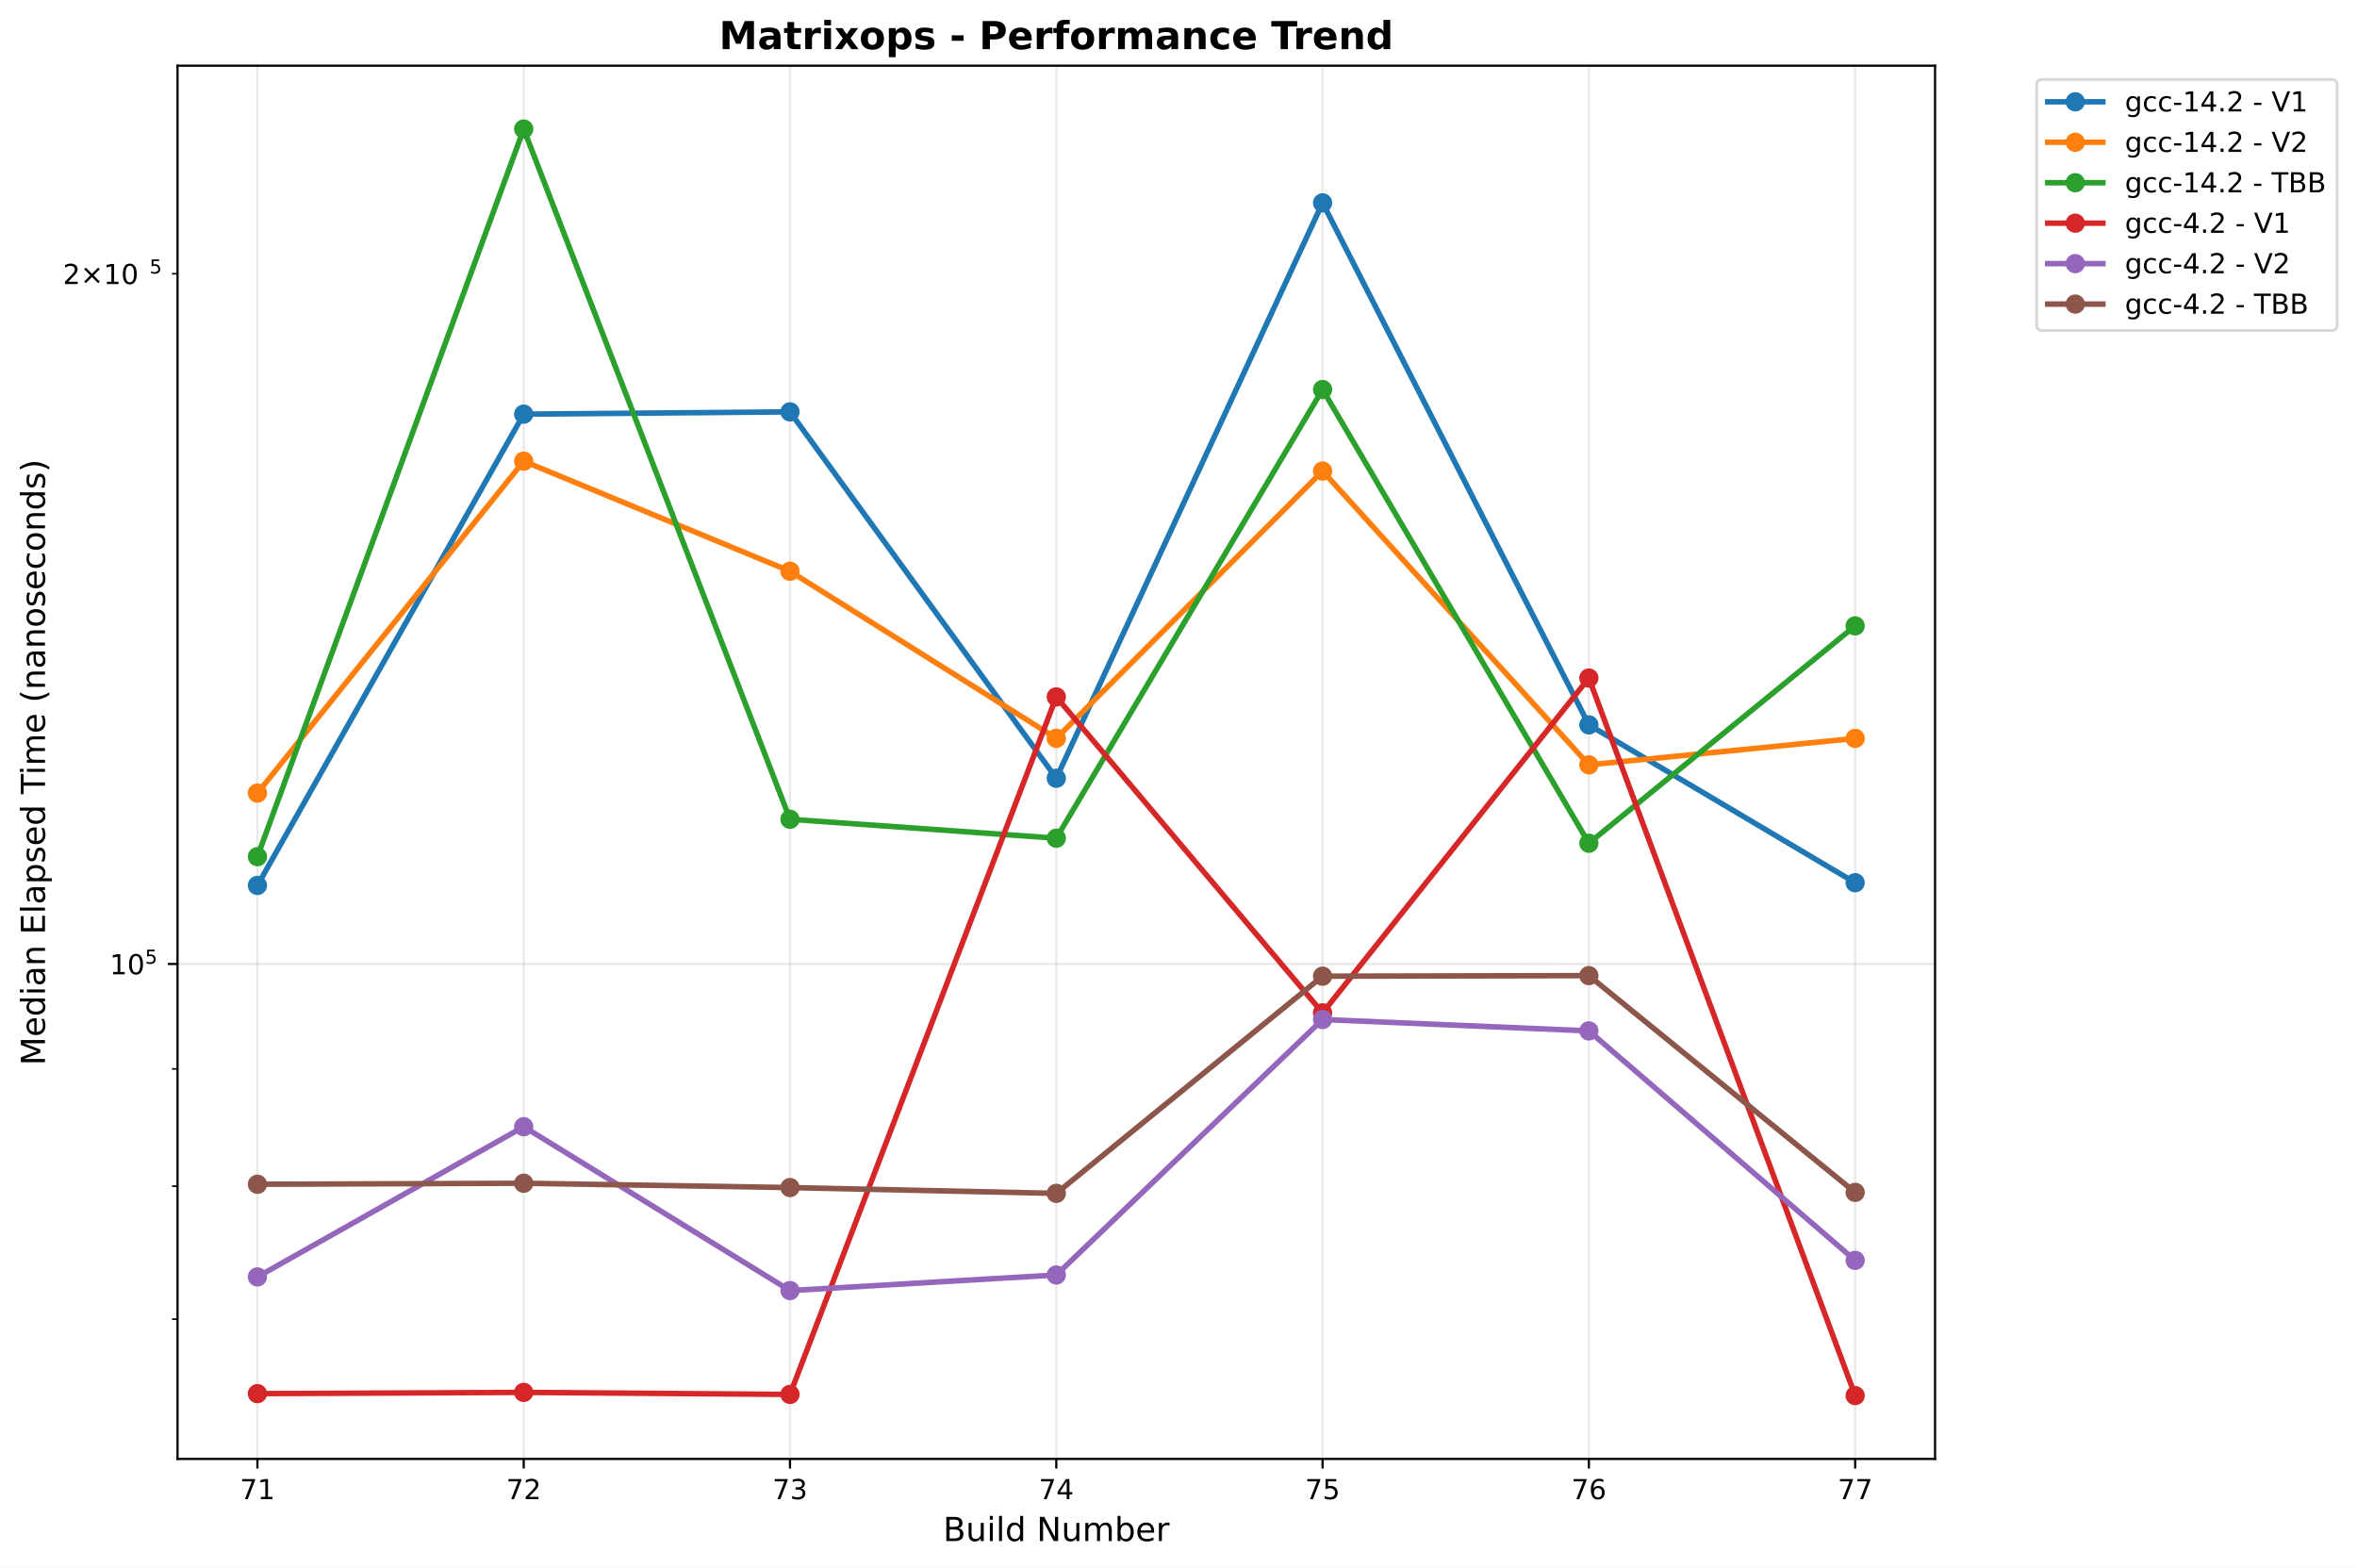
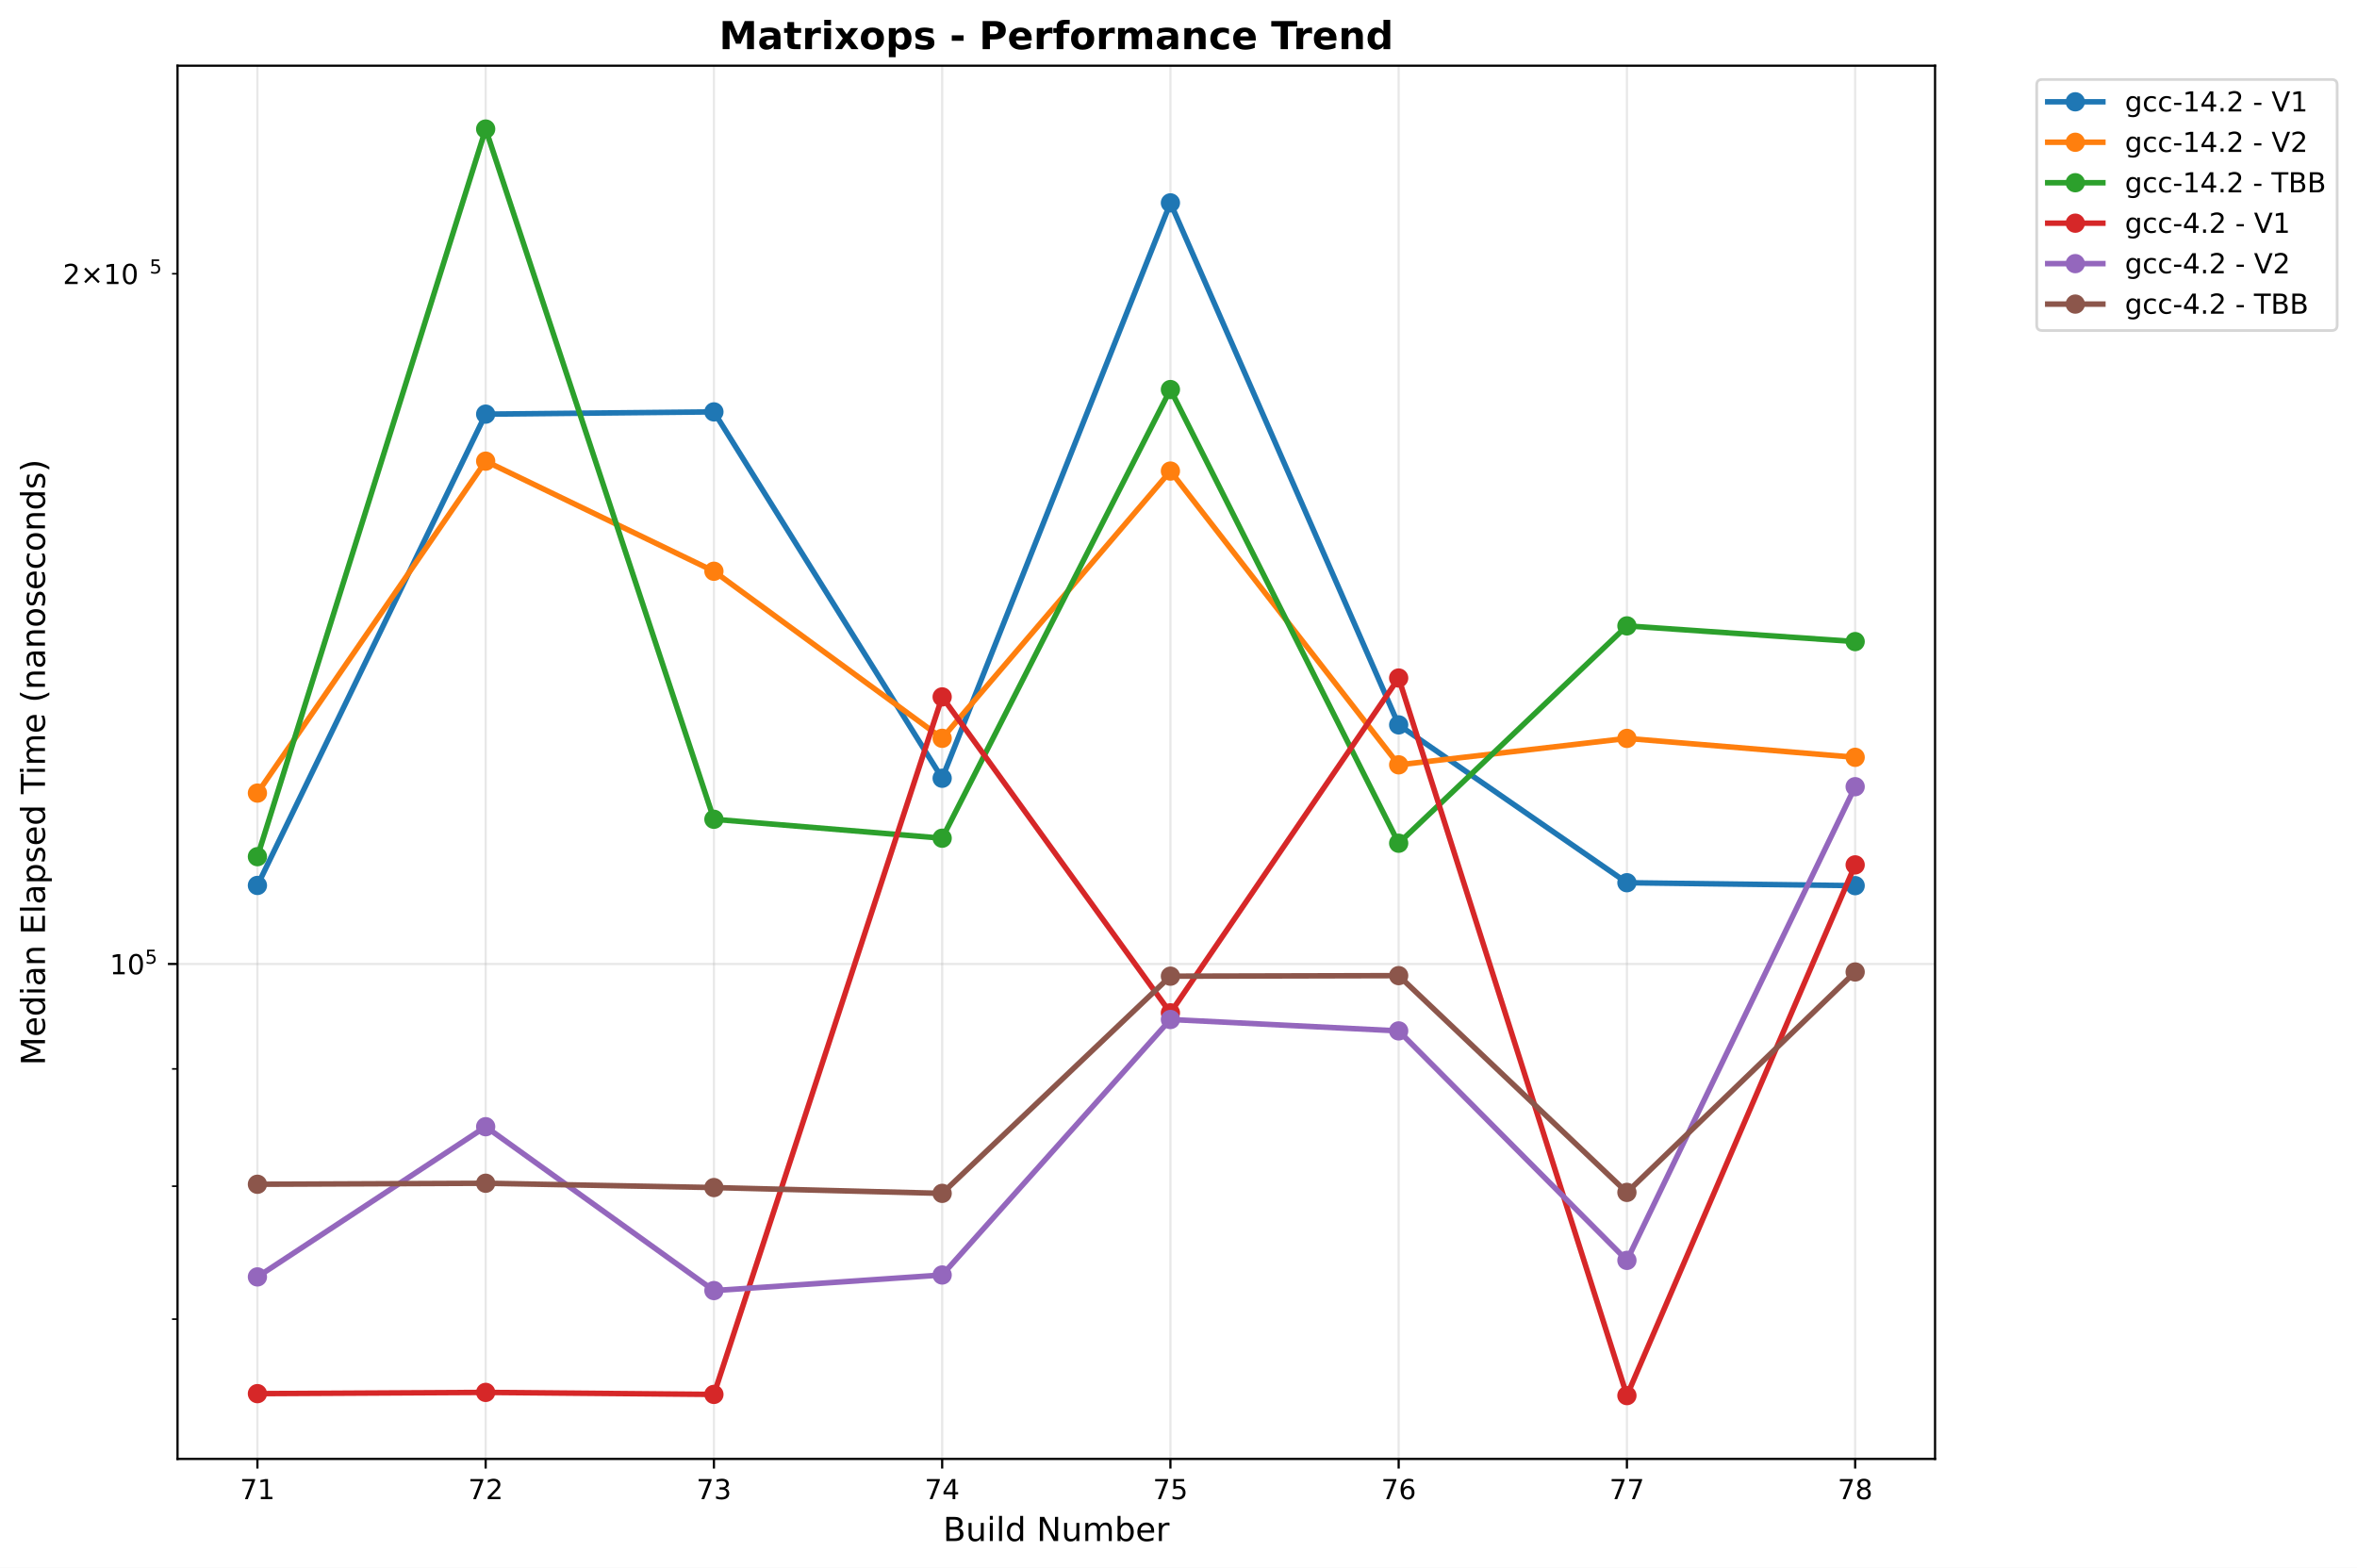
<svg xmlns="http://www.w3.org/2000/svg" xmlns:xlink="http://www.w3.org/1999/xlink" width="855.205pt" height="568.8pt" viewBox="0 0 855.205 568.8" version="1.1">
  <defs>
    <style type="text/css">*{stroke-linejoin: round; stroke-linecap: butt}</style>
  </defs>
  <g id="figure_1">
    <g id="patch_1">
      <path d="M 0 568.8  L 855.205 568.8  L 855.205 0  L 0 0  z " style="fill: #ffffff" />
    </g>
    <g id="axes_1">
      <g id="patch_2">
        <path d="M 64.414 529.308  L 702.107 529.308  L 702.107 23.838  L 64.414 23.838  z " style="fill: #ffffff" />
      </g>
      <g id="matplotlib.axis_1">
        <g id="xtick_1">
          <g id="line2d_1">
-             <path d="M 93.4 529.308  L 93.4 23.838  " clip-path="url(#p94316c7e8c)" style="fill: none; stroke: #b0b0b0; stroke-opacity: 0.3; stroke-width: 0.8; stroke-linecap: square" />
+             <path d="M 93.4 529.308  L 93.4 23.838  " clip-path="url(#p78a34536f8)" style="fill: none; stroke: #b0b0b0; stroke-opacity: 0.3; stroke-width: 0.8; stroke-linecap: square" />
          </g>
          <g id="line2d_2">
            <defs>
-               <path id="m2881f71aab" d="M 0 0  L 0 3.5  " style="stroke: #000000; stroke-width: 0.8" />
+               <path id="m57aef5b1d5" d="M 0 0  L 0 3.5  " style="stroke: #000000; stroke-width: 0.8" />
            </defs>
            <g>
-               <use xlink:href="#m2881f71aab" x="93.4" y="529.308" style="stroke: #000000; stroke-width: 0.8" />
+               <use xlink:href="#m57aef5b1d5" x="93.4" y="529.308" style="stroke: #000000; stroke-width: 0.8" />
            </g>
          </g>
          <g id="text_1">
            <text style="font: 10px 'DejaVu Sans', 'Bitstream Vera Sans', 'Computer Modern Sans Serif', 'Lucida Grande', 'Verdana', 'Geneva', 'Lucid', 'Arial', 'Helvetica', 'Avant Garde', sans-serif; text-anchor: middle" x="93.4" y="543.907" transform="rotate(-0 93.39983 543.9066)">71</text>
          </g>
        </g>
        <g id="xtick_2">
          <g id="line2d_3">
-             <path d="M 190.02 529.308  L 190.02 23.838  " clip-path="url(#p94316c7e8c)" style="fill: none; stroke: #b0b0b0; stroke-opacity: 0.3; stroke-width: 0.8; stroke-linecap: square" />
+             <path d="M 176.217 529.308  L 176.217 23.838  " clip-path="url(#p78a34536f8)" style="fill: none; stroke: #b0b0b0; stroke-opacity: 0.3; stroke-width: 0.8; stroke-linecap: square" />
          </g>
          <g id="line2d_4">
            <g>
-               <use xlink:href="#m2881f71aab" x="190.02" y="529.308" style="stroke: #000000; stroke-width: 0.8" />
+               <use xlink:href="#m57aef5b1d5" x="176.217" y="529.308" style="stroke: #000000; stroke-width: 0.8" />
            </g>
          </g>
          <g id="text_2">
-             <text style="font: 10px 'DejaVu Sans', 'Bitstream Vera Sans', 'Computer Modern Sans Serif', 'Lucida Grande', 'Verdana', 'Geneva', 'Lucid', 'Arial', 'Helvetica', 'Avant Garde', sans-serif; text-anchor: middle" x="190.02" y="543.907" transform="rotate(-0 190.0201 543.9066)">72</text>
+             <text style="font: 10px 'DejaVu Sans', 'Bitstream Vera Sans', 'Computer Modern Sans Serif', 'Lucida Grande', 'Verdana', 'Geneva', 'Lucid', 'Arial', 'Helvetica', 'Avant Garde', sans-serif; text-anchor: middle" x="176.217" y="543.907" transform="rotate(-0 176.2172 543.9066)">72</text>
          </g>
        </g>
        <g id="xtick_3">
          <g id="line2d_5">
-             <path d="M 286.64 529.308  L 286.64 23.838  " clip-path="url(#p94316c7e8c)" style="fill: none; stroke: #b0b0b0; stroke-opacity: 0.3; stroke-width: 0.8; stroke-linecap: square" />
+             <path d="M 259.035 529.308  L 259.035 23.838  " clip-path="url(#p78a34536f8)" style="fill: none; stroke: #b0b0b0; stroke-opacity: 0.3; stroke-width: 0.8; stroke-linecap: square" />
          </g>
          <g id="line2d_6">
            <g>
-               <use xlink:href="#m2881f71aab" x="286.64" y="529.308" style="stroke: #000000; stroke-width: 0.8" />
+               <use xlink:href="#m57aef5b1d5" x="259.035" y="529.308" style="stroke: #000000; stroke-width: 0.8" />
            </g>
          </g>
          <g id="text_3">
-             <text style="font: 10px 'DejaVu Sans', 'Bitstream Vera Sans', 'Computer Modern Sans Serif', 'Lucida Grande', 'Verdana', 'Geneva', 'Lucid', 'Arial', 'Helvetica', 'Avant Garde', sans-serif; text-anchor: middle" x="286.64" y="543.907" transform="rotate(-0 286.6404 543.9066)">73</text>
+             <text style="font: 10px 'DejaVu Sans', 'Bitstream Vera Sans', 'Computer Modern Sans Serif', 'Lucida Grande', 'Verdana', 'Geneva', 'Lucid', 'Arial', 'Helvetica', 'Avant Garde', sans-serif; text-anchor: middle" x="259.035" y="543.907" transform="rotate(-0 259.0346 543.9066)">73</text>
          </g>
        </g>
        <g id="xtick_4">
          <g id="line2d_7">
-             <path d="M 383.261 529.308  L 383.261 23.838  " clip-path="url(#p94316c7e8c)" style="fill: none; stroke: #b0b0b0; stroke-opacity: 0.3; stroke-width: 0.8; stroke-linecap: square" />
+             <path d="M 341.852 529.308  L 341.852 23.838  " clip-path="url(#p78a34536f8)" style="fill: none; stroke: #b0b0b0; stroke-opacity: 0.3; stroke-width: 0.8; stroke-linecap: square" />
          </g>
          <g id="line2d_8">
            <g>
-               <use xlink:href="#m2881f71aab" x="383.261" y="529.308" style="stroke: #000000; stroke-width: 0.8" />
+               <use xlink:href="#m57aef5b1d5" x="341.852" y="529.308" style="stroke: #000000; stroke-width: 0.8" />
            </g>
          </g>
          <g id="text_4">
-             <text style="font: 10px 'DejaVu Sans', 'Bitstream Vera Sans', 'Computer Modern Sans Serif', 'Lucida Grande', 'Verdana', 'Geneva', 'Lucid', 'Arial', 'Helvetica', 'Avant Garde', sans-serif; text-anchor: middle" x="383.261" y="543.907" transform="rotate(-0 383.2606 543.9066)">74</text>
+             <text style="font: 10px 'DejaVu Sans', 'Bitstream Vera Sans', 'Computer Modern Sans Serif', 'Lucida Grande', 'Verdana', 'Geneva', 'Lucid', 'Arial', 'Helvetica', 'Avant Garde', sans-serif; text-anchor: middle" x="341.852" y="543.907" transform="rotate(-0 341.8519 543.9066)">74</text>
          </g>
        </g>
        <g id="xtick_5">
          <g id="line2d_9">
-             <path d="M 479.881 529.308  L 479.881 23.838  " clip-path="url(#p94316c7e8c)" style="fill: none; stroke: #b0b0b0; stroke-opacity: 0.3; stroke-width: 0.8; stroke-linecap: square" />
+             <path d="M 424.669 529.308  L 424.669 23.838  " clip-path="url(#p78a34536f8)" style="fill: none; stroke: #b0b0b0; stroke-opacity: 0.3; stroke-width: 0.8; stroke-linecap: square" />
          </g>
          <g id="line2d_10">
            <g>
-               <use xlink:href="#m2881f71aab" x="479.881" y="529.308" style="stroke: #000000; stroke-width: 0.8" />
+               <use xlink:href="#m57aef5b1d5" x="424.669" y="529.308" style="stroke: #000000; stroke-width: 0.8" />
            </g>
          </g>
          <g id="text_5">
-             <text style="font: 10px 'DejaVu Sans', 'Bitstream Vera Sans', 'Computer Modern Sans Serif', 'Lucida Grande', 'Verdana', 'Geneva', 'Lucid', 'Arial', 'Helvetica', 'Avant Garde', sans-serif; text-anchor: middle" x="479.881" y="543.907" transform="rotate(-0 479.8809 543.9066)">75</text>
+             <text style="font: 10px 'DejaVu Sans', 'Bitstream Vera Sans', 'Computer Modern Sans Serif', 'Lucida Grande', 'Verdana', 'Geneva', 'Lucid', 'Arial', 'Helvetica', 'Avant Garde', sans-serif; text-anchor: middle" x="424.669" y="543.907" transform="rotate(-0 424.6693 543.9066)">75</text>
          </g>
        </g>
        <g id="xtick_6">
          <g id="line2d_11">
-             <path d="M 576.501 529.308  L 576.501 23.838  " clip-path="url(#p94316c7e8c)" style="fill: none; stroke: #b0b0b0; stroke-opacity: 0.3; stroke-width: 0.8; stroke-linecap: square" />
+             <path d="M 507.487 529.308  L 507.487 23.838  " clip-path="url(#p78a34536f8)" style="fill: none; stroke: #b0b0b0; stroke-opacity: 0.3; stroke-width: 0.8; stroke-linecap: square" />
          </g>
          <g id="line2d_12">
            <g>
-               <use xlink:href="#m2881f71aab" x="576.501" y="529.308" style="stroke: #000000; stroke-width: 0.8" />
+               <use xlink:href="#m57aef5b1d5" x="507.487" y="529.308" style="stroke: #000000; stroke-width: 0.8" />
            </g>
          </g>
          <g id="text_6">
-             <text style="font: 10px 'DejaVu Sans', 'Bitstream Vera Sans', 'Computer Modern Sans Serif', 'Lucida Grande', 'Verdana', 'Geneva', 'Lucid', 'Arial', 'Helvetica', 'Avant Garde', sans-serif; text-anchor: middle" x="576.501" y="543.907" transform="rotate(-0 576.5012 543.9066)">76</text>
+             <text style="font: 10px 'DejaVu Sans', 'Bitstream Vera Sans', 'Computer Modern Sans Serif', 'Lucida Grande', 'Verdana', 'Geneva', 'Lucid', 'Arial', 'Helvetica', 'Avant Garde', sans-serif; text-anchor: middle" x="507.487" y="543.907" transform="rotate(-0 507.4867 543.9066)">76</text>
          </g>
        </g>
        <g id="xtick_7">
          <g id="line2d_13">
-             <path d="M 673.121 529.308  L 673.121 23.838  " clip-path="url(#p94316c7e8c)" style="fill: none; stroke: #b0b0b0; stroke-opacity: 0.3; stroke-width: 0.8; stroke-linecap: square" />
+             <path d="M 590.304 529.308  L 590.304 23.838  " clip-path="url(#p78a34536f8)" style="fill: none; stroke: #b0b0b0; stroke-opacity: 0.3; stroke-width: 0.8; stroke-linecap: square" />
          </g>
          <g id="line2d_14">
            <g>
-               <use xlink:href="#m2881f71aab" x="673.121" y="529.308" style="stroke: #000000; stroke-width: 0.8" />
+               <use xlink:href="#m57aef5b1d5" x="590.304" y="529.308" style="stroke: #000000; stroke-width: 0.8" />
            </g>
          </g>
          <g id="text_7">
-             <text style="font: 10px 'DejaVu Sans', 'Bitstream Vera Sans', 'Computer Modern Sans Serif', 'Lucida Grande', 'Verdana', 'Geneva', 'Lucid', 'Arial', 'Helvetica', 'Avant Garde', sans-serif; text-anchor: middle" x="673.121" y="543.907" transform="rotate(-0 673.1214 543.9066)">77</text>
-           </g>
-         </g>
-         <g id="text_8">
+             <text style="font: 10px 'DejaVu Sans', 'Bitstream Vera Sans', 'Computer Modern Sans Serif', 'Lucida Grande', 'Verdana', 'Geneva', 'Lucid', 'Arial', 'Helvetica', 'Avant Garde', sans-serif; text-anchor: middle" x="590.304" y="543.907" transform="rotate(-0 590.304 543.9066)">77</text>
+           </g>
+         </g>
+         <g id="xtick_8">
+           <g id="line2d_15">
+             <path d="M 673.121 529.308  L 673.121 23.838  " clip-path="url(#p78a34536f8)" style="fill: none; stroke: #b0b0b0; stroke-opacity: 0.3; stroke-width: 0.8; stroke-linecap: square" />
+           </g>
+           <g id="line2d_16">
+             <g>
+               <use xlink:href="#m57aef5b1d5" x="673.121" y="529.308" style="stroke: #000000; stroke-width: 0.8" />
+             </g>
+           </g>
+           <g id="text_8">
+             <text style="font: 10px 'DejaVu Sans', 'Bitstream Vera Sans', 'Computer Modern Sans Serif', 'Lucida Grande', 'Verdana', 'Geneva', 'Lucid', 'Arial', 'Helvetica', 'Avant Garde', sans-serif; text-anchor: middle" x="673.121" y="543.907" transform="rotate(-0 673.1214 543.9066)">78</text>
+           </g>
+         </g>
+         <g id="text_9">
          <text style="font: 12px 'DejaVu Sans', 'Bitstream Vera Sans', 'Computer Modern Sans Serif', 'Lucida Grande', 'Verdana', 'Geneva', 'Lucid', 'Arial', 'Helvetica', 'Avant Garde', sans-serif; text-anchor: middle" x="383.261" y="559.104" transform="rotate(-0 383.2606 559.1044)">Build Number</text>
        </g>
      </g>
      <g id="matplotlib.axis_2">
        <g id="ytick_1">
-           <g id="line2d_15">
-             <path d="M 64.414 349.74  L 702.107 349.74  " clip-path="url(#p94316c7e8c)" style="fill: none; stroke: #b0b0b0; stroke-opacity: 0.3; stroke-width: 0.8; stroke-linecap: square" />
-           </g>
-           <g id="line2d_16">
+           <g id="line2d_17">
+             <path d="M 64.414 349.74  L 702.107 349.74  " clip-path="url(#p78a34536f8)" style="fill: none; stroke: #b0b0b0; stroke-opacity: 0.3; stroke-width: 0.8; stroke-linecap: square" />
+           </g>
+           <g id="line2d_18">
            <defs>
-               <path id="mfc4d5a61c7" d="M 0 0  L -3.5 0  " style="stroke: #000000; stroke-width: 0.8" />
+               <path id="mffdec486c1" d="M 0 0  L -3.5 0  " style="stroke: #000000; stroke-width: 0.8" />
            </defs>
            <g>
-               <use xlink:href="#mfc4d5a61c7" x="64.414" y="349.74" style="stroke: #000000; stroke-width: 0.8" />
-             </g>
-           </g>
-           <g id="text_9">
+               <use xlink:href="#mffdec486c1" x="64.414" y="349.74" style="stroke: #000000; stroke-width: 0.8" />
+             </g>
+           </g>
+           <g id="text_10">
            <g transform="translate(39.81375 353.5396)">
              <text>
                <tspan style="font: 10px 'DejaVu Sans'" x="0 6.362" y="-0.064">10</tspan>
                <tspan style="font: 7px 'DejaVu Sans'" x="12.82" y="-3.892">5</tspan>
              </text>
            </g>
          </g>
        </g>
        <g id="ytick_2">
-           <g id="line2d_17">
+           <g id="line2d_19">
            <defs>
-               <path id="m3b81b4be3b" d="M 0 0  L -2 0  " style="stroke: #000000; stroke-width: 0.6" />
+               <path id="m6e33aa7f5c" d="M 0 0  L -2 0  " style="stroke: #000000; stroke-width: 0.6" />
            </defs>
            <g>
-               <use xlink:href="#m3b81b4be3b" x="64.414" y="478.6" style="stroke: #000000; stroke-width: 0.6" />
+               <use xlink:href="#m6e33aa7f5c" x="64.414" y="478.6" style="stroke: #000000; stroke-width: 0.6" />
            </g>
          </g>
        </g>
        <g id="ytick_3">
-           <g id="line2d_18">
-             <g>
-               <use xlink:href="#m3b81b4be3b" x="64.414" y="430.358" style="stroke: #000000; stroke-width: 0.6" />
+           <g id="line2d_20">
+             <g>
+               <use xlink:href="#m6e33aa7f5c" x="64.414" y="430.358" style="stroke: #000000; stroke-width: 0.6" />
            </g>
          </g>
        </g>
        <g id="ytick_4">
-           <g id="line2d_19">
-             <g>
-               <use xlink:href="#m3b81b4be3b" x="64.414" y="387.805" style="stroke: #000000; stroke-width: 0.6" />
+           <g id="line2d_21">
+             <g>
+               <use xlink:href="#m6e33aa7f5c" x="64.414" y="387.805" style="stroke: #000000; stroke-width: 0.6" />
            </g>
          </g>
        </g>
        <g id="ytick_5">
-           <g id="line2d_20">
-             <g>
-               <use xlink:href="#m3b81b4be3b" x="64.414" y="99.32" style="stroke: #000000; stroke-width: 0.6" />
-             </g>
-           </g>
-           <g id="text_10">
+           <g id="line2d_22">
+             <g>
+               <use xlink:href="#m6e33aa7f5c" x="64.414" y="99.32" style="stroke: #000000; stroke-width: 0.6" />
+             </g>
+           </g>
+           <g id="text_11">
            <g transform="translate(22.81375 103.1192)">
              <text>
                <tspan style="font: 10px 'DejaVu Sans'" x="0 8.311 18.638 25" y="-0.064">2×10</tspan>
                <tspan style="font: 7px 'DejaVu Sans'" x="31.458" y="-3.892">5</tspan>
              </text>
            </g>
          </g>
        </g>
-         <g id="text_11">
+         <g id="text_12">
          <text style="font: 12px 'DejaVu Sans', 'Bitstream Vera Sans', 'Computer Modern Sans Serif', 'Lucida Grande', 'Verdana', 'Geneva', 'Lucid', 'Arial', 'Helvetica', 'Avant Garde', sans-serif; text-anchor: middle" x="16.318" y="276.573" transform="rotate(-90 16.31812 276.573)">Median Elapsed Time (nanoseconds)</text>
        </g>
      </g>
-       <g id="line2d_21">
-         <path d="M 93.4 321.243  L 190.02 150.256  L 286.64 149.437  L 383.261 282.356  L 479.881 73.6  L 576.501 262.995  L 673.121 320.257  " clip-path="url(#p94316c7e8c)" style="fill: none; stroke: #1f77b4; stroke-width: 2; stroke-linecap: square" />
-         <defs>
-           <path id="m9738f293a1" d="M 0 3  C 0.796 3 1.559 2.684 2.121 2.121  C 2.684 1.559 3 0.796 3 0  C 3 -0.796 2.684 -1.559 2.121 -2.121  C 1.559 -2.684 0.796 -3 0 -3  C -0.796 -3 -1.559 -2.684 -2.121 -2.121  C -2.684 -1.559 -3 -0.796 -3 0  C -3 0.796 -2.684 1.559 -2.121 2.121  C -1.559 2.684 -0.796 3 0 3  z " style="stroke: #1f77b4" />
-         </defs>
-         <g clip-path="url(#p94316c7e8c)">
-           <use xlink:href="#m9738f293a1" x="93.4" y="321.243" style="fill: #1f77b4; stroke: #1f77b4" />
-           <use xlink:href="#m9738f293a1" x="190.02" y="150.256" style="fill: #1f77b4; stroke: #1f77b4" />
-           <use xlink:href="#m9738f293a1" x="286.64" y="149.437" style="fill: #1f77b4; stroke: #1f77b4" />
-           <use xlink:href="#m9738f293a1" x="383.261" y="282.356" style="fill: #1f77b4; stroke: #1f77b4" />
-           <use xlink:href="#m9738f293a1" x="479.881" y="73.6" style="fill: #1f77b4; stroke: #1f77b4" />
-           <use xlink:href="#m9738f293a1" x="576.501" y="262.995" style="fill: #1f77b4; stroke: #1f77b4" />
-           <use xlink:href="#m9738f293a1" x="673.121" y="320.257" style="fill: #1f77b4; stroke: #1f77b4" />
-         </g>
-       </g>
-       <g id="line2d_22">
-         <path d="M 93.4 287.742  L 190.02 167.312  L 286.64 207.255  L 383.261 267.862  L 479.881 170.905  L 576.501 277.488  L 673.121 267.895  " clip-path="url(#p94316c7e8c)" style="fill: none; stroke: #ff7f0e; stroke-width: 2; stroke-linecap: square" />
-         <defs>
-           <path id="m7cd4f1cd18" d="M 0 3  C 0.796 3 1.559 2.684 2.121 2.121  C 2.684 1.559 3 0.796 3 0  C 3 -0.796 2.684 -1.559 2.121 -2.121  C 1.559 -2.684 0.796 -3 0 -3  C -0.796 -3 -1.559 -2.684 -2.121 -2.121  C -2.684 -1.559 -3 -0.796 -3 0  C -3 0.796 -2.684 1.559 -2.121 2.121  C -1.559 2.684 -0.796 3 0 3  z " style="stroke: #ff7f0e" />
-         </defs>
-         <g clip-path="url(#p94316c7e8c)">
-           <use xlink:href="#m7cd4f1cd18" x="93.4" y="287.742" style="fill: #ff7f0e; stroke: #ff7f0e" />
-           <use xlink:href="#m7cd4f1cd18" x="190.02" y="167.312" style="fill: #ff7f0e; stroke: #ff7f0e" />
-           <use xlink:href="#m7cd4f1cd18" x="286.64" y="207.255" style="fill: #ff7f0e; stroke: #ff7f0e" />
-           <use xlink:href="#m7cd4f1cd18" x="383.261" y="267.862" style="fill: #ff7f0e; stroke: #ff7f0e" />
-           <use xlink:href="#m7cd4f1cd18" x="479.881" y="170.905" style="fill: #ff7f0e; stroke: #ff7f0e" />
-           <use xlink:href="#m7cd4f1cd18" x="576.501" y="277.488" style="fill: #ff7f0e; stroke: #ff7f0e" />
-           <use xlink:href="#m7cd4f1cd18" x="673.121" y="267.895" style="fill: #ff7f0e; stroke: #ff7f0e" />
-         </g>
-       </g>
      <g id="line2d_23">
-         <path d="M 93.4 310.804  L 190.02 46.814  L 286.64 297.239  L 383.261 304.108  L 479.881 141.331  L 576.501 305.931  L 673.121 227.075  " clip-path="url(#p94316c7e8c)" style="fill: none; stroke: #2ca02c; stroke-width: 2; stroke-linecap: square" />
-         <defs>
-           <path id="ma6bc635574" d="M 0 3  C 0.796 3 1.559 2.684 2.121 2.121  C 2.684 1.559 3 0.796 3 0  C 3 -0.796 2.684 -1.559 2.121 -2.121  C 1.559 -2.684 0.796 -3 0 -3  C -0.796 -3 -1.559 -2.684 -2.121 -2.121  C -2.684 -1.559 -3 -0.796 -3 0  C -3 0.796 -2.684 1.559 -2.121 2.121  C -1.559 2.684 -0.796 3 0 3  z " style="stroke: #2ca02c" />
-         </defs>
-         <g clip-path="url(#p94316c7e8c)">
-           <use xlink:href="#ma6bc635574" x="93.4" y="310.804" style="fill: #2ca02c; stroke: #2ca02c" />
-           <use xlink:href="#ma6bc635574" x="190.02" y="46.814" style="fill: #2ca02c; stroke: #2ca02c" />
-           <use xlink:href="#ma6bc635574" x="286.64" y="297.239" style="fill: #2ca02c; stroke: #2ca02c" />
-           <use xlink:href="#ma6bc635574" x="383.261" y="304.108" style="fill: #2ca02c; stroke: #2ca02c" />
-           <use xlink:href="#ma6bc635574" x="479.881" y="141.331" style="fill: #2ca02c; stroke: #2ca02c" />
-           <use xlink:href="#ma6bc635574" x="576.501" y="305.931" style="fill: #2ca02c; stroke: #2ca02c" />
-           <use xlink:href="#ma6bc635574" x="673.121" y="227.075" style="fill: #2ca02c; stroke: #2ca02c" />
+         <path d="M 93.4 321.243  L 176.217 150.256  L 259.035 149.437  L 341.852 282.356  L 424.669 73.6  L 507.487 262.995  L 590.304 320.257  L 673.121 321.323  " clip-path="url(#p78a34536f8)" style="fill: none; stroke: #1f77b4; stroke-width: 2; stroke-linecap: square" />
+         <defs>
+           <path id="me7052335f4" d="M 0 3  C 0.796 3 1.559 2.684 2.121 2.121  C 2.684 1.559 3 0.796 3 0  C 3 -0.796 2.684 -1.559 2.121 -2.121  C 1.559 -2.684 0.796 -3 0 -3  C -0.796 -3 -1.559 -2.684 -2.121 -2.121  C -2.684 -1.559 -3 -0.796 -3 0  C -3 0.796 -2.684 1.559 -2.121 2.121  C -1.559 2.684 -0.796 3 0 3  z " style="stroke: #1f77b4" />
+         </defs>
+         <g clip-path="url(#p78a34536f8)">
+           <use xlink:href="#me7052335f4" x="93.4" y="321.243" style="fill: #1f77b4; stroke: #1f77b4" />
+           <use xlink:href="#me7052335f4" x="176.217" y="150.256" style="fill: #1f77b4; stroke: #1f77b4" />
+           <use xlink:href="#me7052335f4" x="259.035" y="149.437" style="fill: #1f77b4; stroke: #1f77b4" />
+           <use xlink:href="#me7052335f4" x="341.852" y="282.356" style="fill: #1f77b4; stroke: #1f77b4" />
+           <use xlink:href="#me7052335f4" x="424.669" y="73.6" style="fill: #1f77b4; stroke: #1f77b4" />
+           <use xlink:href="#me7052335f4" x="507.487" y="262.995" style="fill: #1f77b4; stroke: #1f77b4" />
+           <use xlink:href="#me7052335f4" x="590.304" y="320.257" style="fill: #1f77b4; stroke: #1f77b4" />
+           <use xlink:href="#me7052335f4" x="673.121" y="321.323" style="fill: #1f77b4; stroke: #1f77b4" />
        </g>
      </g>
      <g id="line2d_24">
-         <path d="M 93.4 505.625  L 190.02 505.173  L 286.64 505.903  L 383.261 252.841  L 479.881 367.464  L 576.501 245.99  L 673.121 506.332  " clip-path="url(#p94316c7e8c)" style="fill: none; stroke: #d62728; stroke-width: 2; stroke-linecap: square" />
-         <defs>
-           <path id="m90d80606f1" d="M 0 3  C 0.796 3 1.559 2.684 2.121 2.121  C 2.684 1.559 3 0.796 3 0  C 3 -0.796 2.684 -1.559 2.121 -2.121  C 1.559 -2.684 0.796 -3 0 -3  C -0.796 -3 -1.559 -2.684 -2.121 -2.121  C -2.684 -1.559 -3 -0.796 -3 0  C -3 0.796 -2.684 1.559 -2.121 2.121  C -1.559 2.684 -0.796 3 0 3  z " style="stroke: #d62728" />
-         </defs>
-         <g clip-path="url(#p94316c7e8c)">
-           <use xlink:href="#m90d80606f1" x="93.4" y="505.625" style="fill: #d62728; stroke: #d62728" />
-           <use xlink:href="#m90d80606f1" x="190.02" y="505.173" style="fill: #d62728; stroke: #d62728" />
-           <use xlink:href="#m90d80606f1" x="286.64" y="505.903" style="fill: #d62728; stroke: #d62728" />
-           <use xlink:href="#m90d80606f1" x="383.261" y="252.841" style="fill: #d62728; stroke: #d62728" />
-           <use xlink:href="#m90d80606f1" x="479.881" y="367.464" style="fill: #d62728; stroke: #d62728" />
-           <use xlink:href="#m90d80606f1" x="576.501" y="245.99" style="fill: #d62728; stroke: #d62728" />
-           <use xlink:href="#m90d80606f1" x="673.121" y="506.332" style="fill: #d62728; stroke: #d62728" />
+         <path d="M 93.4 287.742  L 176.217 167.312  L 259.035 207.255  L 341.852 267.862  L 424.669 170.905  L 507.487 277.488  L 590.304 267.895  L 673.121 274.761  " clip-path="url(#p78a34536f8)" style="fill: none; stroke: #ff7f0e; stroke-width: 2; stroke-linecap: square" />
+         <defs>
+           <path id="m2450a8a2b4" d="M 0 3  C 0.796 3 1.559 2.684 2.121 2.121  C 2.684 1.559 3 0.796 3 0  C 3 -0.796 2.684 -1.559 2.121 -2.121  C 1.559 -2.684 0.796 -3 0 -3  C -0.796 -3 -1.559 -2.684 -2.121 -2.121  C -2.684 -1.559 -3 -0.796 -3 0  C -3 0.796 -2.684 1.559 -2.121 2.121  C -1.559 2.684 -0.796 3 0 3  z " style="stroke: #ff7f0e" />
+         </defs>
+         <g clip-path="url(#p78a34536f8)">
+           <use xlink:href="#m2450a8a2b4" x="93.4" y="287.742" style="fill: #ff7f0e; stroke: #ff7f0e" />
+           <use xlink:href="#m2450a8a2b4" x="176.217" y="167.312" style="fill: #ff7f0e; stroke: #ff7f0e" />
+           <use xlink:href="#m2450a8a2b4" x="259.035" y="207.255" style="fill: #ff7f0e; stroke: #ff7f0e" />
+           <use xlink:href="#m2450a8a2b4" x="341.852" y="267.862" style="fill: #ff7f0e; stroke: #ff7f0e" />
+           <use xlink:href="#m2450a8a2b4" x="424.669" y="170.905" style="fill: #ff7f0e; stroke: #ff7f0e" />
+           <use xlink:href="#m2450a8a2b4" x="507.487" y="277.488" style="fill: #ff7f0e; stroke: #ff7f0e" />
+           <use xlink:href="#m2450a8a2b4" x="590.304" y="267.895" style="fill: #ff7f0e; stroke: #ff7f0e" />
+           <use xlink:href="#m2450a8a2b4" x="673.121" y="274.761" style="fill: #ff7f0e; stroke: #ff7f0e" />
        </g>
      </g>
      <g id="line2d_25">
-         <path d="M 93.4 463.271  L 190.02 408.778  L 286.64 468.231  L 383.261 462.576  L 479.881 369.879  L 576.501 374.02  L 673.121 457.274  " clip-path="url(#p94316c7e8c)" style="fill: none; stroke: #9467bd; stroke-width: 2; stroke-linecap: square" />
-         <defs>
-           <path id="m0e12296472" d="M 0 3  C 0.796 3 1.559 2.684 2.121 2.121  C 2.684 1.559 3 0.796 3 0  C 3 -0.796 2.684 -1.559 2.121 -2.121  C 1.559 -2.684 0.796 -3 0 -3  C -0.796 -3 -1.559 -2.684 -2.121 -2.121  C -2.684 -1.559 -3 -0.796 -3 0  C -3 0.796 -2.684 1.559 -2.121 2.121  C -1.559 2.684 -0.796 3 0 3  z " style="stroke: #9467bd" />
-         </defs>
-         <g clip-path="url(#p94316c7e8c)">
-           <use xlink:href="#m0e12296472" x="93.4" y="463.271" style="fill: #9467bd; stroke: #9467bd" />
-           <use xlink:href="#m0e12296472" x="190.02" y="408.778" style="fill: #9467bd; stroke: #9467bd" />
-           <use xlink:href="#m0e12296472" x="286.64" y="468.231" style="fill: #9467bd; stroke: #9467bd" />
-           <use xlink:href="#m0e12296472" x="383.261" y="462.576" style="fill: #9467bd; stroke: #9467bd" />
-           <use xlink:href="#m0e12296472" x="479.881" y="369.879" style="fill: #9467bd; stroke: #9467bd" />
-           <use xlink:href="#m0e12296472" x="576.501" y="374.02" style="fill: #9467bd; stroke: #9467bd" />
-           <use xlink:href="#m0e12296472" x="673.121" y="457.274" style="fill: #9467bd; stroke: #9467bd" />
+         <path d="M 93.4 310.804  L 176.217 46.814  L 259.035 297.239  L 341.852 304.108  L 424.669 141.331  L 507.487 305.931  L 590.304 227.075  L 673.121 232.777  " clip-path="url(#p78a34536f8)" style="fill: none; stroke: #2ca02c; stroke-width: 2; stroke-linecap: square" />
+         <defs>
+           <path id="m572c8b576e" d="M 0 3  C 0.796 3 1.559 2.684 2.121 2.121  C 2.684 1.559 3 0.796 3 0  C 3 -0.796 2.684 -1.559 2.121 -2.121  C 1.559 -2.684 0.796 -3 0 -3  C -0.796 -3 -1.559 -2.684 -2.121 -2.121  C -2.684 -1.559 -3 -0.796 -3 0  C -3 0.796 -2.684 1.559 -2.121 2.121  C -1.559 2.684 -0.796 3 0 3  z " style="stroke: #2ca02c" />
+         </defs>
+         <g clip-path="url(#p78a34536f8)">
+           <use xlink:href="#m572c8b576e" x="93.4" y="310.804" style="fill: #2ca02c; stroke: #2ca02c" />
+           <use xlink:href="#m572c8b576e" x="176.217" y="46.814" style="fill: #2ca02c; stroke: #2ca02c" />
+           <use xlink:href="#m572c8b576e" x="259.035" y="297.239" style="fill: #2ca02c; stroke: #2ca02c" />
+           <use xlink:href="#m572c8b576e" x="341.852" y="304.108" style="fill: #2ca02c; stroke: #2ca02c" />
+           <use xlink:href="#m572c8b576e" x="424.669" y="141.331" style="fill: #2ca02c; stroke: #2ca02c" />
+           <use xlink:href="#m572c8b576e" x="507.487" y="305.931" style="fill: #2ca02c; stroke: #2ca02c" />
+           <use xlink:href="#m572c8b576e" x="590.304" y="227.075" style="fill: #2ca02c; stroke: #2ca02c" />
+           <use xlink:href="#m572c8b576e" x="673.121" y="232.777" style="fill: #2ca02c; stroke: #2ca02c" />
        </g>
      </g>
      <g id="line2d_26">
-         <path d="M 93.4 429.661  L 190.02 429.291  L 286.64 430.856  L 383.261 432.962  L 479.881 354.167  L 576.501 353.969  L 673.121 432.609  " clip-path="url(#p94316c7e8c)" style="fill: none; stroke: #8c564b; stroke-width: 2; stroke-linecap: square" />
-         <defs>
-           <path id="me9fb78d500" d="M 0 3  C 0.796 3 1.559 2.684 2.121 2.121  C 2.684 1.559 3 0.796 3 0  C 3 -0.796 2.684 -1.559 2.121 -2.121  C 1.559 -2.684 0.796 -3 0 -3  C -0.796 -3 -1.559 -2.684 -2.121 -2.121  C -2.684 -1.559 -3 -0.796 -3 0  C -3 0.796 -2.684 1.559 -2.121 2.121  C -1.559 2.684 -0.796 3 0 3  z " style="stroke: #8c564b" />
-         </defs>
-         <g clip-path="url(#p94316c7e8c)">
-           <use xlink:href="#me9fb78d500" x="93.4" y="429.661" style="fill: #8c564b; stroke: #8c564b" />
-           <use xlink:href="#me9fb78d500" x="190.02" y="429.291" style="fill: #8c564b; stroke: #8c564b" />
-           <use xlink:href="#me9fb78d500" x="286.64" y="430.856" style="fill: #8c564b; stroke: #8c564b" />
-           <use xlink:href="#me9fb78d500" x="383.261" y="432.962" style="fill: #8c564b; stroke: #8c564b" />
-           <use xlink:href="#me9fb78d500" x="479.881" y="354.167" style="fill: #8c564b; stroke: #8c564b" />
-           <use xlink:href="#me9fb78d500" x="576.501" y="353.969" style="fill: #8c564b; stroke: #8c564b" />
-           <use xlink:href="#me9fb78d500" x="673.121" y="432.609" style="fill: #8c564b; stroke: #8c564b" />
+         <path d="M 93.4 505.625  L 176.217 505.173  L 259.035 505.903  L 341.852 252.841  L 424.669 367.464  L 507.487 245.99  L 590.304 506.332  L 673.121 313.786  " clip-path="url(#p78a34536f8)" style="fill: none; stroke: #d62728; stroke-width: 2; stroke-linecap: square" />
+         <defs>
+           <path id="mb1584102a8" d="M 0 3  C 0.796 3 1.559 2.684 2.121 2.121  C 2.684 1.559 3 0.796 3 0  C 3 -0.796 2.684 -1.559 2.121 -2.121  C 1.559 -2.684 0.796 -3 0 -3  C -0.796 -3 -1.559 -2.684 -2.121 -2.121  C -2.684 -1.559 -3 -0.796 -3 0  C -3 0.796 -2.684 1.559 -2.121 2.121  C -1.559 2.684 -0.796 3 0 3  z " style="stroke: #d62728" />
+         </defs>
+         <g clip-path="url(#p78a34536f8)">
+           <use xlink:href="#mb1584102a8" x="93.4" y="505.625" style="fill: #d62728; stroke: #d62728" />
+           <use xlink:href="#mb1584102a8" x="176.217" y="505.173" style="fill: #d62728; stroke: #d62728" />
+           <use xlink:href="#mb1584102a8" x="259.035" y="505.903" style="fill: #d62728; stroke: #d62728" />
+           <use xlink:href="#mb1584102a8" x="341.852" y="252.841" style="fill: #d62728; stroke: #d62728" />
+           <use xlink:href="#mb1584102a8" x="424.669" y="367.464" style="fill: #d62728; stroke: #d62728" />
+           <use xlink:href="#mb1584102a8" x="507.487" y="245.99" style="fill: #d62728; stroke: #d62728" />
+           <use xlink:href="#mb1584102a8" x="590.304" y="506.332" style="fill: #d62728; stroke: #d62728" />
+           <use xlink:href="#mb1584102a8" x="673.121" y="313.786" style="fill: #d62728; stroke: #d62728" />
+         </g>
+       </g>
+       <g id="line2d_27">
+         <path d="M 93.4 463.271  L 176.217 408.778  L 259.035 468.231  L 341.852 462.576  L 424.669 369.879  L 507.487 374.02  L 590.304 457.274  L 673.121 285.419  " clip-path="url(#p78a34536f8)" style="fill: none; stroke: #9467bd; stroke-width: 2; stroke-linecap: square" />
+         <defs>
+           <path id="m5c5a1645f8" d="M 0 3  C 0.796 3 1.559 2.684 2.121 2.121  C 2.684 1.559 3 0.796 3 0  C 3 -0.796 2.684 -1.559 2.121 -2.121  C 1.559 -2.684 0.796 -3 0 -3  C -0.796 -3 -1.559 -2.684 -2.121 -2.121  C -2.684 -1.559 -3 -0.796 -3 0  C -3 0.796 -2.684 1.559 -2.121 2.121  C -1.559 2.684 -0.796 3 0 3  z " style="stroke: #9467bd" />
+         </defs>
+         <g clip-path="url(#p78a34536f8)">
+           <use xlink:href="#m5c5a1645f8" x="93.4" y="463.271" style="fill: #9467bd; stroke: #9467bd" />
+           <use xlink:href="#m5c5a1645f8" x="176.217" y="408.778" style="fill: #9467bd; stroke: #9467bd" />
+           <use xlink:href="#m5c5a1645f8" x="259.035" y="468.231" style="fill: #9467bd; stroke: #9467bd" />
+           <use xlink:href="#m5c5a1645f8" x="341.852" y="462.576" style="fill: #9467bd; stroke: #9467bd" />
+           <use xlink:href="#m5c5a1645f8" x="424.669" y="369.879" style="fill: #9467bd; stroke: #9467bd" />
+           <use xlink:href="#m5c5a1645f8" x="507.487" y="374.02" style="fill: #9467bd; stroke: #9467bd" />
+           <use xlink:href="#m5c5a1645f8" x="590.304" y="457.274" style="fill: #9467bd; stroke: #9467bd" />
+           <use xlink:href="#m5c5a1645f8" x="673.121" y="285.419" style="fill: #9467bd; stroke: #9467bd" />
+         </g>
+       </g>
+       <g id="line2d_28">
+         <path d="M 93.4 429.661  L 176.217 429.291  L 259.035 430.856  L 341.852 432.962  L 424.669 354.167  L 507.487 353.969  L 590.304 432.609  L 673.121 352.637  " clip-path="url(#p78a34536f8)" style="fill: none; stroke: #8c564b; stroke-width: 2; stroke-linecap: square" />
+         <defs>
+           <path id="m48e4182237" d="M 0 3  C 0.796 3 1.559 2.684 2.121 2.121  C 2.684 1.559 3 0.796 3 0  C 3 -0.796 2.684 -1.559 2.121 -2.121  C 1.559 -2.684 0.796 -3 0 -3  C -0.796 -3 -1.559 -2.684 -2.121 -2.121  C -2.684 -1.559 -3 -0.796 -3 0  C -3 0.796 -2.684 1.559 -2.121 2.121  C -1.559 2.684 -0.796 3 0 3  z " style="stroke: #8c564b" />
+         </defs>
+         <g clip-path="url(#p78a34536f8)">
+           <use xlink:href="#m48e4182237" x="93.4" y="429.661" style="fill: #8c564b; stroke: #8c564b" />
+           <use xlink:href="#m48e4182237" x="176.217" y="429.291" style="fill: #8c564b; stroke: #8c564b" />
+           <use xlink:href="#m48e4182237" x="259.035" y="430.856" style="fill: #8c564b; stroke: #8c564b" />
+           <use xlink:href="#m48e4182237" x="341.852" y="432.962" style="fill: #8c564b; stroke: #8c564b" />
+           <use xlink:href="#m48e4182237" x="424.669" y="354.167" style="fill: #8c564b; stroke: #8c564b" />
+           <use xlink:href="#m48e4182237" x="507.487" y="353.969" style="fill: #8c564b; stroke: #8c564b" />
+           <use xlink:href="#m48e4182237" x="590.304" y="432.609" style="fill: #8c564b; stroke: #8c564b" />
+           <use xlink:href="#m48e4182237" x="673.121" y="352.637" style="fill: #8c564b; stroke: #8c564b" />
        </g>
      </g>
      <g id="patch_3">
        <path d="M 64.414 529.308  L 64.414 23.838  " style="fill: none; stroke: #000000; stroke-width: 0.8; stroke-linejoin: miter; stroke-linecap: square" />
      </g>
      <g id="patch_4">
        <path d="M 702.107 529.308  L 702.107 23.838  " style="fill: none; stroke: #000000; stroke-width: 0.8; stroke-linejoin: miter; stroke-linecap: square" />
      </g>
      <g id="patch_5">
        <path d="M 64.414 529.308  L 702.107 529.308  " style="fill: none; stroke: #000000; stroke-width: 0.8; stroke-linejoin: miter; stroke-linecap: square" />
      </g>
      <g id="patch_6">
        <path d="M 64.414 23.838  L 702.107 23.838  " style="fill: none; stroke: #000000; stroke-width: 0.8; stroke-linejoin: miter; stroke-linecap: square" />
      </g>
-       <g id="text_12">
+       <g id="text_13">
        <text style="font: 700 14px 'DejaVu Sans', 'Bitstream Vera Sans', 'Computer Modern Sans Serif', 'Lucida Grande', 'Verdana', 'Geneva', 'Lucid', 'Arial', 'Helvetica', 'Avant Garde', sans-serif; text-anchor: middle" x="383.261" y="17.838" transform="rotate(-0 383.2606 17.83781)">Matrixops - Performance Trend</text>
      </g>
      <g id="legend_1">
        <g id="patch_7">
          <path d="M 740.992 119.907  L 846.005 119.907  Q 848.005 119.907 848.005 117.907  L 848.005 30.838  Q 848.005 28.838 846.005 28.838  L 740.992 28.838  Q 738.992 28.838 738.992 30.838  L 738.992 117.907  Q 738.992 119.907 740.992 119.907  z " style="fill: #ffffff; opacity: 0.8; stroke: #cccccc; stroke-linejoin: miter" />
        </g>
-         <g id="line2d_27">
+         <g id="line2d_29">
          <path d="M 742.992 36.936  L 752.992 36.936  L 762.992 36.936  " style="fill: none; stroke: #1f77b4; stroke-width: 2; stroke-linecap: square" />
          <g>
-             <use xlink:href="#m9738f293a1" x="752.992" y="36.936" style="fill: #1f77b4; stroke: #1f77b4" />
-           </g>
-         </g>
-         <g id="text_13">
+             <use xlink:href="#me7052335f4" x="752.992" y="36.936" style="fill: #1f77b4; stroke: #1f77b4" />
+           </g>
+         </g>
+         <g id="text_14">
          <text style="font: 10px 'DejaVu Sans', 'Bitstream Vera Sans', 'Computer Modern Sans Serif', 'Lucida Grande', 'Verdana', 'Geneva', 'Lucid', 'Arial', 'Helvetica', 'Avant Garde', sans-serif; text-anchor: start" x="770.992" y="40.436" transform="rotate(-0 770.9922 40.43625)">gcc-14.2 - V1</text>
        </g>
-         <g id="line2d_28">
+         <g id="line2d_30">
          <path d="M 742.992 51.614  L 752.992 51.614  L 762.992 51.614  " style="fill: none; stroke: #ff7f0e; stroke-width: 2; stroke-linecap: square" />
          <g>
-             <use xlink:href="#m7cd4f1cd18" x="752.992" y="51.614" style="fill: #ff7f0e; stroke: #ff7f0e" />
-           </g>
-         </g>
-         <g id="text_14">
+             <use xlink:href="#m2450a8a2b4" x="752.992" y="51.614" style="fill: #ff7f0e; stroke: #ff7f0e" />
+           </g>
+         </g>
+         <g id="text_15">
          <text style="font: 10px 'DejaVu Sans', 'Bitstream Vera Sans', 'Computer Modern Sans Serif', 'Lucida Grande', 'Verdana', 'Geneva', 'Lucid', 'Arial', 'Helvetica', 'Avant Garde', sans-serif; text-anchor: start" x="770.992" y="55.114" transform="rotate(-0 770.9922 55.11438)">gcc-14.2 - V2</text>
        </g>
-         <g id="line2d_29">
+         <g id="line2d_31">
          <path d="M 742.992 66.293  L 752.992 66.293  L 762.992 66.293  " style="fill: none; stroke: #2ca02c; stroke-width: 2; stroke-linecap: square" />
          <g>
-             <use xlink:href="#ma6bc635574" x="752.992" y="66.293" style="fill: #2ca02c; stroke: #2ca02c" />
-           </g>
-         </g>
-         <g id="text_15">
+             <use xlink:href="#m572c8b576e" x="752.992" y="66.293" style="fill: #2ca02c; stroke: #2ca02c" />
+           </g>
+         </g>
+         <g id="text_16">
          <text style="font: 10px 'DejaVu Sans', 'Bitstream Vera Sans', 'Computer Modern Sans Serif', 'Lucida Grande', 'Verdana', 'Geneva', 'Lucid', 'Arial', 'Helvetica', 'Avant Garde', sans-serif; text-anchor: start" x="770.992" y="69.793" transform="rotate(-0 770.9922 69.7925)">gcc-14.2 - TBB</text>
        </g>
-         <g id="line2d_30">
+         <g id="line2d_32">
          <path d="M 742.992 80.971  L 752.992 80.971  L 762.992 80.971  " style="fill: none; stroke: #d62728; stroke-width: 2; stroke-linecap: square" />
          <g>
-             <use xlink:href="#m90d80606f1" x="752.992" y="80.971" style="fill: #d62728; stroke: #d62728" />
-           </g>
-         </g>
-         <g id="text_16">
+             <use xlink:href="#mb1584102a8" x="752.992" y="80.971" style="fill: #d62728; stroke: #d62728" />
+           </g>
+         </g>
+         <g id="text_17">
          <text style="font: 10px 'DejaVu Sans', 'Bitstream Vera Sans', 'Computer Modern Sans Serif', 'Lucida Grande', 'Verdana', 'Geneva', 'Lucid', 'Arial', 'Helvetica', 'Avant Garde', sans-serif; text-anchor: start" x="770.992" y="84.471" transform="rotate(-0 770.9922 84.47062)">gcc-4.2 - V1</text>
        </g>
-         <g id="line2d_31">
+         <g id="line2d_33">
          <path d="M 742.992 95.649  L 752.992 95.649  L 762.992 95.649  " style="fill: none; stroke: #9467bd; stroke-width: 2; stroke-linecap: square" />
          <g>
-             <use xlink:href="#m0e12296472" x="752.992" y="95.649" style="fill: #9467bd; stroke: #9467bd" />
-           </g>
-         </g>
-         <g id="text_17">
+             <use xlink:href="#m5c5a1645f8" x="752.992" y="95.649" style="fill: #9467bd; stroke: #9467bd" />
+           </g>
+         </g>
+         <g id="text_18">
          <text style="font: 10px 'DejaVu Sans', 'Bitstream Vera Sans', 'Computer Modern Sans Serif', 'Lucida Grande', 'Verdana', 'Geneva', 'Lucid', 'Arial', 'Helvetica', 'Avant Garde', sans-serif; text-anchor: start" x="770.992" y="99.149" transform="rotate(-0 770.9922 99.14875)">gcc-4.2 - V2</text>
        </g>
-         <g id="line2d_32">
+         <g id="line2d_34">
          <path d="M 742.992 110.327  L 752.992 110.327  L 762.992 110.327  " style="fill: none; stroke: #8c564b; stroke-width: 2; stroke-linecap: square" />
          <g>
-             <use xlink:href="#me9fb78d500" x="752.992" y="110.327" style="fill: #8c564b; stroke: #8c564b" />
-           </g>
-         </g>
-         <g id="text_18">
+             <use xlink:href="#m48e4182237" x="752.992" y="110.327" style="fill: #8c564b; stroke: #8c564b" />
+           </g>
+         </g>
+         <g id="text_19">
          <text style="font: 10px 'DejaVu Sans', 'Bitstream Vera Sans', 'Computer Modern Sans Serif', 'Lucida Grande', 'Verdana', 'Geneva', 'Lucid', 'Arial', 'Helvetica', 'Avant Garde', sans-serif; text-anchor: start" x="770.992" y="113.827" transform="rotate(-0 770.9922 113.8269)">gcc-4.2 - TBB</text>
        </g>
      </g>
    </g>
  </g>
  <defs>
-     <clipPath id="p94316c7e8c">
+     <clipPath id="p78a34536f8">
      <rect x="64.414" y="23.838" width="637.694" height="505.47" />
    </clipPath>
  </defs>
</svg>
